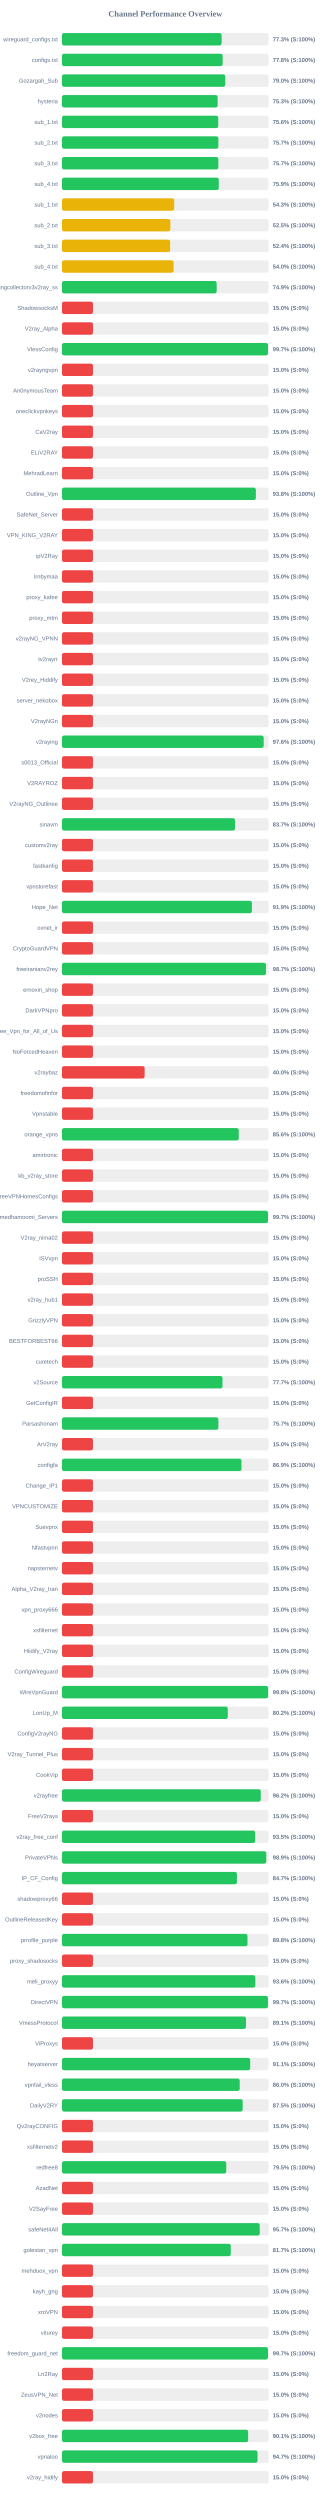
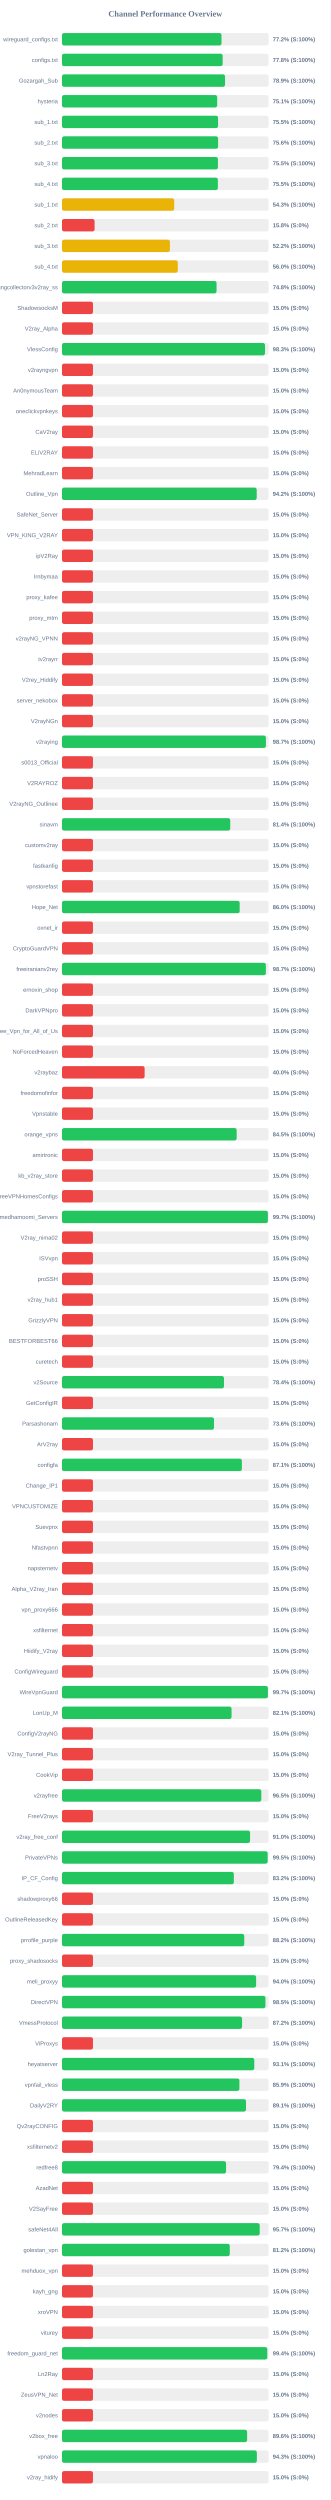
<svg xmlns="http://www.w3.org/2000/svg" width="800" height="6050" version="1.1">
  <style>
        .row { font: 14px Arial; fill: #64748b; }
        .score { font: bold 14px Arial; fill: #64748b; }
    </style>
  <text x="400" y="40" text-anchor="middle" font-size="20px" font-weight="bold" fill="#64748b">Channel Performance Overview</text>
  <rect x="150" y="80" width="500" height="30" fill="#eee" rx="5" />
-   <rect x="150" y="80" width="386.35" height="30" fill="#22c55e" rx="5" />
+   <rect x="150" y="80" width="386.05" height="30" fill="#22c55e" rx="5" />
  <text x="140" y="100" text-anchor="end" class="row">wireguard_configs.txt</text>
-   <text x="660" y="100" text-anchor="start" class="score">77.3% (S:100%)</text>
+   <text x="660" y="100" text-anchor="start" class="score">77.2% (S:100%)</text>
  <rect x="150" y="130" width="500" height="30" fill="#eee" rx="5" />
  <rect x="150" y="130" width="388.85" height="30" fill="#22c55e" rx="5" />
  <text x="140" y="150" text-anchor="end" class="row">configs.txt</text>
  <text x="660" y="150" text-anchor="start" class="score">77.8% (S:100%)</text>
  <rect x="150" y="180" width="500" height="30" fill="#eee" rx="5" />
-   <rect x="150" y="180" width="395.1" height="30" fill="#22c55e" rx="5" />
+   <rect x="150" y="180" width="394.6" height="30" fill="#22c55e" rx="5" />
  <text x="140" y="200" text-anchor="end" class="row">Gozargah_Sub</text>
-   <text x="660" y="200" text-anchor="start" class="score">79.0% (S:100%)</text>
+   <text x="660" y="200" text-anchor="start" class="score">78.9% (S:100%)</text>
  <rect x="150" y="230" width="500" height="30" fill="#eee" rx="5" />
-   <rect x="150" y="230" width="376.75" height="30" fill="#22c55e" rx="5" />
+   <rect x="150" y="230" width="375.6" height="30" fill="#22c55e" rx="5" />
  <text x="140" y="250" text-anchor="end" class="row">hysteria</text>
-   <text x="660" y="250" text-anchor="start" class="score">75.3% (S:100%)</text>
+   <text x="660" y="250" text-anchor="start" class="score">75.1% (S:100%)</text>
  <rect x="150" y="280" width="500" height="30" fill="#eee" rx="5" />
-   <rect x="150" y="280" width="378.15" height="30" fill="#22c55e" rx="5" />
+   <rect x="150" y="280" width="377.7" height="30" fill="#22c55e" rx="5" />
  <text x="140" y="300" text-anchor="end" class="row">sub_1.txt</text>
-   <text x="660" y="300" text-anchor="start" class="score">75.6% (S:100%)</text>
+   <text x="660" y="300" text-anchor="start" class="score">75.5% (S:100%)</text>
  <rect x="150" y="330" width="500" height="30" fill="#eee" rx="5" />
-   <rect x="150" y="330" width="378.45" height="30" fill="#22c55e" rx="5" />
+   <rect x="150" y="330" width="377.8" height="30" fill="#22c55e" rx="5" />
  <text x="140" y="350" text-anchor="end" class="row">sub_2.txt</text>
-   <text x="660" y="350" text-anchor="start" class="score">75.7% (S:100%)</text>
+   <text x="660" y="350" text-anchor="start" class="score">75.6% (S:100%)</text>
  <rect x="150" y="380" width="500" height="30" fill="#eee" rx="5" />
-   <rect x="150" y="380" width="378.35" height="30" fill="#22c55e" rx="5" />
+   <rect x="150" y="380" width="377.4" height="30" fill="#22c55e" rx="5" />
  <text x="140" y="400" text-anchor="end" class="row">sub_3.txt</text>
-   <text x="660" y="400" text-anchor="start" class="score">75.7% (S:100%)</text>
+   <text x="660" y="400" text-anchor="start" class="score">75.5% (S:100%)</text>
  <rect x="150" y="430" width="500" height="30" fill="#eee" rx="5" />
-   <rect x="150" y="430" width="379.4" height="30" fill="#22c55e" rx="5" />
+   <rect x="150" y="430" width="377.25" height="30" fill="#22c55e" rx="5" />
  <text x="140" y="450" text-anchor="end" class="row">sub_4.txt</text>
-   <text x="660" y="450" text-anchor="start" class="score">75.9% (S:100%)</text>
+   <text x="660" y="450" text-anchor="start" class="score">75.5% (S:100%)</text>
  <rect x="150" y="480" width="500" height="30" fill="#eee" rx="5" />
-   <rect x="150" y="480" width="271.55" height="30" fill="#eab308" rx="5" />
+   <rect x="150" y="480" width="271.6" height="30" fill="#eab308" rx="5" />
  <text x="140" y="500" text-anchor="end" class="row">sub_1.txt</text>
  <text x="660" y="500" text-anchor="start" class="score">54.3% (S:100%)</text>
  <rect x="150" y="530" width="500" height="30" fill="#eee" rx="5" />
-   <rect x="150" y="530" width="262.25" height="30" fill="#eab308" rx="5" />
+   <rect x="150" y="530" width="78.9" height="30" fill="#ef4444" rx="5" />
  <text x="140" y="550" text-anchor="end" class="row">sub_2.txt</text>
-   <text x="660" y="550" text-anchor="start" class="score">52.5% (S:100%)</text>
+   <text x="660" y="550" text-anchor="start" class="score">15.8% (S:0%)</text>
  <rect x="150" y="580" width="500" height="30" fill="#eee" rx="5" />
-   <rect x="150" y="580" width="261.8" height="30" fill="#eab308" rx="5" />
+   <rect x="150" y="580" width="261.15" height="30" fill="#eab308" rx="5" />
  <text x="140" y="600" text-anchor="end" class="row">sub_3.txt</text>
-   <text x="660" y="600" text-anchor="start" class="score">52.4% (S:100%)</text>
+   <text x="660" y="600" text-anchor="start" class="score">52.2% (S:100%)</text>
  <rect x="150" y="630" width="500" height="30" fill="#eee" rx="5" />
-   <rect x="150" y="630" width="270.1" height="30" fill="#eab308" rx="5" />
+   <rect x="150" y="630" width="280.25" height="30" fill="#eab308" rx="5" />
  <text x="140" y="650" text-anchor="end" class="row">sub_4.txt</text>
-   <text x="660" y="650" text-anchor="start" class="score">54.0% (S:100%)</text>
+   <text x="660" y="650" text-anchor="start" class="score">56.0% (S:100%)</text>
  <rect x="150" y="680" width="500" height="30" fill="#eee" rx="5" />
-   <rect x="150" y="680" width="374.35" height="30" fill="#22c55e" rx="5" />
+   <rect x="150" y="680" width="374.05" height="30" fill="#22c55e" rx="5" />
  <text x="140" y="700" text-anchor="end" class="row">kayhgngcollectorv3v2ray_ss</text>
-   <text x="660" y="700" text-anchor="start" class="score">74.9% (S:100%)</text>
+   <text x="660" y="700" text-anchor="start" class="score">74.8% (S:100%)</text>
  <rect x="150" y="730" width="500" height="30" fill="#eee" rx="5" />
  <rect x="150" y="730" width="75.0" height="30" fill="#ef4444" rx="5" />
  <text x="140" y="750" text-anchor="end" class="row">ShadowsocksM</text>
  <text x="660" y="750" text-anchor="start" class="score">15.0% (S:0%)</text>
  <rect x="150" y="780" width="500" height="30" fill="#eee" rx="5" />
  <rect x="150" y="780" width="75.0" height="30" fill="#ef4444" rx="5" />
  <text x="140" y="800" text-anchor="end" class="row">V2ray_Alpha</text>
  <text x="660" y="800" text-anchor="start" class="score">15.0% (S:0%)</text>
  <rect x="150" y="830" width="500" height="30" fill="#eee" rx="5" />
-   <rect x="150" y="830" width="498.6" height="30" fill="#22c55e" rx="5" />
+   <rect x="150" y="830" width="491.3" height="30" fill="#22c55e" rx="5" />
  <text x="140" y="850" text-anchor="end" class="row">VlessConfig</text>
-   <text x="660" y="850" text-anchor="start" class="score">99.7% (S:100%)</text>
+   <text x="660" y="850" text-anchor="start" class="score">98.3% (S:100%)</text>
  <rect x="150" y="880" width="500" height="30" fill="#eee" rx="5" />
  <rect x="150" y="880" width="75.0" height="30" fill="#ef4444" rx="5" />
  <text x="140" y="900" text-anchor="end" class="row">v2rayngvpn</text>
  <text x="660" y="900" text-anchor="start" class="score">15.0% (S:0%)</text>
  <rect x="150" y="930" width="500" height="30" fill="#eee" rx="5" />
  <rect x="150" y="930" width="75.0" height="30" fill="#ef4444" rx="5" />
  <text x="140" y="950" text-anchor="end" class="row">An0nymousTeam</text>
  <text x="660" y="950" text-anchor="start" class="score">15.0% (S:0%)</text>
  <rect x="150" y="980" width="500" height="30" fill="#eee" rx="5" />
  <rect x="150" y="980" width="75.0" height="30" fill="#ef4444" rx="5" />
  <text x="140" y="1000" text-anchor="end" class="row">oneclickvpnkeys</text>
  <text x="660" y="1000" text-anchor="start" class="score">15.0% (S:0%)</text>
  <rect x="150" y="1030" width="500" height="30" fill="#eee" rx="5" />
  <rect x="150" y="1030" width="75.0" height="30" fill="#ef4444" rx="5" />
  <text x="140" y="1050" text-anchor="end" class="row">CaV2ray</text>
  <text x="660" y="1050" text-anchor="start" class="score">15.0% (S:0%)</text>
  <rect x="150" y="1080" width="500" height="30" fill="#eee" rx="5" />
  <rect x="150" y="1080" width="75.0" height="30" fill="#ef4444" rx="5" />
  <text x="140" y="1100" text-anchor="end" class="row">ELiV2RAY</text>
  <text x="660" y="1100" text-anchor="start" class="score">15.0% (S:0%)</text>
  <rect x="150" y="1130" width="500" height="30" fill="#eee" rx="5" />
  <rect x="150" y="1130" width="75.0" height="30" fill="#ef4444" rx="5" />
  <text x="140" y="1150" text-anchor="end" class="row">MehradLearn</text>
  <text x="660" y="1150" text-anchor="start" class="score">15.0% (S:0%)</text>
  <rect x="150" y="1180" width="500" height="30" fill="#eee" rx="5" />
-   <rect x="150" y="1180" width="469.2" height="30" fill="#22c55e" rx="5" />
+   <rect x="150" y="1180" width="471.25" height="30" fill="#22c55e" rx="5" />
  <text x="140" y="1200" text-anchor="end" class="row">Outline_Vpn</text>
-   <text x="660" y="1200" text-anchor="start" class="score">93.8% (S:100%)</text>
+   <text x="660" y="1200" text-anchor="start" class="score">94.2% (S:100%)</text>
  <rect x="150" y="1230" width="500" height="30" fill="#eee" rx="5" />
  <rect x="150" y="1230" width="75.0" height="30" fill="#ef4444" rx="5" />
  <text x="140" y="1250" text-anchor="end" class="row">SafeNet_Server</text>
  <text x="660" y="1250" text-anchor="start" class="score">15.0% (S:0%)</text>
  <rect x="150" y="1280" width="500" height="30" fill="#eee" rx="5" />
  <rect x="150" y="1280" width="75.0" height="30" fill="#ef4444" rx="5" />
  <text x="140" y="1300" text-anchor="end" class="row">VPN_KING_V2RAY</text>
  <text x="660" y="1300" text-anchor="start" class="score">15.0% (S:0%)</text>
  <rect x="150" y="1330" width="500" height="30" fill="#eee" rx="5" />
  <rect x="150" y="1330" width="75.0" height="30" fill="#ef4444" rx="5" />
  <text x="140" y="1350" text-anchor="end" class="row">ipV2Ray</text>
  <text x="660" y="1350" text-anchor="start" class="score">15.0% (S:0%)</text>
  <rect x="150" y="1380" width="500" height="30" fill="#eee" rx="5" />
  <rect x="150" y="1380" width="75.0" height="30" fill="#ef4444" rx="5" />
  <text x="140" y="1400" text-anchor="end" class="row">lrnbymaa</text>
  <text x="660" y="1400" text-anchor="start" class="score">15.0% (S:0%)</text>
  <rect x="150" y="1430" width="500" height="30" fill="#eee" rx="5" />
  <rect x="150" y="1430" width="75.0" height="30" fill="#ef4444" rx="5" />
  <text x="140" y="1450" text-anchor="end" class="row">proxy_kafee</text>
  <text x="660" y="1450" text-anchor="start" class="score">15.0% (S:0%)</text>
  <rect x="150" y="1480" width="500" height="30" fill="#eee" rx="5" />
  <rect x="150" y="1480" width="75.0" height="30" fill="#ef4444" rx="5" />
  <text x="140" y="1500" text-anchor="end" class="row">proxy_mtm</text>
  <text x="660" y="1500" text-anchor="start" class="score">15.0% (S:0%)</text>
  <rect x="150" y="1530" width="500" height="30" fill="#eee" rx="5" />
  <rect x="150" y="1530" width="75.0" height="30" fill="#ef4444" rx="5" />
  <text x="140" y="1550" text-anchor="end" class="row">v2rayNG_VPNN</text>
  <text x="660" y="1550" text-anchor="start" class="score">15.0% (S:0%)</text>
  <rect x="150" y="1580" width="500" height="30" fill="#eee" rx="5" />
  <rect x="150" y="1580" width="75.0" height="30" fill="#ef4444" rx="5" />
  <text x="140" y="1600" text-anchor="end" class="row">tv2rayrr</text>
  <text x="660" y="1600" text-anchor="start" class="score">15.0% (S:0%)</text>
  <rect x="150" y="1630" width="500" height="30" fill="#eee" rx="5" />
  <rect x="150" y="1630" width="75.0" height="30" fill="#ef4444" rx="5" />
  <text x="140" y="1650" text-anchor="end" class="row">V2rey_Hiddify</text>
  <text x="660" y="1650" text-anchor="start" class="score">15.0% (S:0%)</text>
  <rect x="150" y="1680" width="500" height="30" fill="#eee" rx="5" />
  <rect x="150" y="1680" width="75.0" height="30" fill="#ef4444" rx="5" />
  <text x="140" y="1700" text-anchor="end" class="row">server_nekobox</text>
  <text x="660" y="1700" text-anchor="start" class="score">15.0% (S:0%)</text>
  <rect x="150" y="1730" width="500" height="30" fill="#eee" rx="5" />
  <rect x="150" y="1730" width="75.0" height="30" fill="#ef4444" rx="5" />
  <text x="140" y="1750" text-anchor="end" class="row">V2rayNGn</text>
  <text x="660" y="1750" text-anchor="start" class="score">15.0% (S:0%)</text>
  <rect x="150" y="1780" width="500" height="30" fill="#eee" rx="5" />
-   <rect x="150" y="1780" width="488.15" height="30" fill="#22c55e" rx="5" />
+   <rect x="150" y="1780" width="493.5" height="30" fill="#22c55e" rx="5" />
  <text x="140" y="1800" text-anchor="end" class="row">v2raying</text>
-   <text x="660" y="1800" text-anchor="start" class="score">97.6% (S:100%)</text>
+   <text x="660" y="1800" text-anchor="start" class="score">98.7% (S:100%)</text>
  <rect x="150" y="1830" width="500" height="30" fill="#eee" rx="5" />
  <rect x="150" y="1830" width="75.0" height="30" fill="#ef4444" rx="5" />
  <text x="140" y="1850" text-anchor="end" class="row">s0013_Official</text>
  <text x="660" y="1850" text-anchor="start" class="score">15.0% (S:0%)</text>
  <rect x="150" y="1880" width="500" height="30" fill="#eee" rx="5" />
  <rect x="150" y="1880" width="75.0" height="30" fill="#ef4444" rx="5" />
  <text x="140" y="1900" text-anchor="end" class="row">V2RAYROZ</text>
  <text x="660" y="1900" text-anchor="start" class="score">15.0% (S:0%)</text>
  <rect x="150" y="1930" width="500" height="30" fill="#eee" rx="5" />
  <rect x="150" y="1930" width="75.0" height="30" fill="#ef4444" rx="5" />
  <text x="140" y="1950" text-anchor="end" class="row">V2rayNG_Outlinee</text>
  <text x="660" y="1950" text-anchor="start" class="score">15.0% (S:0%)</text>
  <rect x="150" y="1980" width="500" height="30" fill="#eee" rx="5" />
-   <rect x="150" y="1980" width="418.7" height="30" fill="#22c55e" rx="5" />
+   <rect x="150" y="1980" width="407.15" height="30" fill="#22c55e" rx="5" />
  <text x="140" y="2000" text-anchor="end" class="row">sinavm</text>
-   <text x="660" y="2000" text-anchor="start" class="score">83.7% (S:100%)</text>
+   <text x="660" y="2000" text-anchor="start" class="score">81.4% (S:100%)</text>
  <rect x="150" y="2030" width="500" height="30" fill="#eee" rx="5" />
  <rect x="150" y="2030" width="75.0" height="30" fill="#ef4444" rx="5" />
  <text x="140" y="2050" text-anchor="end" class="row">customv2ray</text>
  <text x="660" y="2050" text-anchor="start" class="score">15.0% (S:0%)</text>
  <rect x="150" y="2080" width="500" height="30" fill="#eee" rx="5" />
  <rect x="150" y="2080" width="75.0" height="30" fill="#ef4444" rx="5" />
  <text x="140" y="2100" text-anchor="end" class="row">fastkanfig</text>
  <text x="660" y="2100" text-anchor="start" class="score">15.0% (S:0%)</text>
  <rect x="150" y="2130" width="500" height="30" fill="#eee" rx="5" />
  <rect x="150" y="2130" width="75.0" height="30" fill="#ef4444" rx="5" />
  <text x="140" y="2150" text-anchor="end" class="row">vpnstorefast</text>
  <text x="660" y="2150" text-anchor="start" class="score">15.0% (S:0%)</text>
  <rect x="150" y="2180" width="500" height="30" fill="#eee" rx="5" />
-   <rect x="150" y="2180" width="459.65" height="30" fill="#22c55e" rx="5" />
+   <rect x="150" y="2180" width="430.0" height="30" fill="#22c55e" rx="5" />
  <text x="140" y="2200" text-anchor="end" class="row">Hope_Net</text>
-   <text x="660" y="2200" text-anchor="start" class="score">91.9% (S:100%)</text>
+   <text x="660" y="2200" text-anchor="start" class="score">86.0% (S:100%)</text>
  <rect x="150" y="2230" width="500" height="30" fill="#eee" rx="5" />
  <rect x="150" y="2230" width="75.0" height="30" fill="#ef4444" rx="5" />
  <text x="140" y="2250" text-anchor="end" class="row">oxnet_ir</text>
  <text x="660" y="2250" text-anchor="start" class="score">15.0% (S:0%)</text>
  <rect x="150" y="2280" width="500" height="30" fill="#eee" rx="5" />
  <rect x="150" y="2280" width="75.0" height="30" fill="#ef4444" rx="5" />
  <text x="140" y="2300" text-anchor="end" class="row">CryptoGuardVPN</text>
  <text x="660" y="2300" text-anchor="start" class="score">15.0% (S:0%)</text>
  <rect x="150" y="2330" width="500" height="30" fill="#eee" rx="5" />
-   <rect x="150" y="2330" width="493.65" height="30" fill="#22c55e" rx="5" />
+   <rect x="150" y="2330" width="493.4" height="30" fill="#22c55e" rx="5" />
  <text x="140" y="2350" text-anchor="end" class="row">freeiranianv2rey</text>
  <text x="660" y="2350" text-anchor="start" class="score">98.7% (S:100%)</text>
  <rect x="150" y="2380" width="500" height="30" fill="#eee" rx="5" />
  <rect x="150" y="2380" width="75.0" height="30" fill="#ef4444" rx="5" />
  <text x="140" y="2400" text-anchor="end" class="row">ernoxin_shop</text>
  <text x="660" y="2400" text-anchor="start" class="score">15.0% (S:0%)</text>
  <rect x="150" y="2430" width="500" height="30" fill="#eee" rx="5" />
  <rect x="150" y="2430" width="75.0" height="30" fill="#ef4444" rx="5" />
  <text x="140" y="2450" text-anchor="end" class="row">DarkVPNpro</text>
  <text x="660" y="2450" text-anchor="start" class="score">15.0% (S:0%)</text>
  <rect x="150" y="2480" width="500" height="30" fill="#eee" rx="5" />
  <rect x="150" y="2480" width="75.0" height="30" fill="#ef4444" rx="5" />
  <text x="140" y="2500" text-anchor="end" class="row">Free_Vpn_for_All_of_Us</text>
  <text x="660" y="2500" text-anchor="start" class="score">15.0% (S:0%)</text>
  <rect x="150" y="2530" width="500" height="30" fill="#eee" rx="5" />
  <rect x="150" y="2530" width="75.0" height="30" fill="#ef4444" rx="5" />
  <text x="140" y="2550" text-anchor="end" class="row">NoForcedHeaven</text>
  <text x="660" y="2550" text-anchor="start" class="score">15.0% (S:0%)</text>
  <rect x="150" y="2580" width="500" height="30" fill="#eee" rx="5" />
  <rect x="150" y="2580" width="200.0" height="30" fill="#ef4444" rx="5" />
  <text x="140" y="2600" text-anchor="end" class="row">v2raybaz</text>
  <text x="660" y="2600" text-anchor="start" class="score">40.0% (S:0%)</text>
  <rect x="150" y="2630" width="500" height="30" fill="#eee" rx="5" />
  <rect x="150" y="2630" width="75.0" height="30" fill="#ef4444" rx="5" />
  <text x="140" y="2650" text-anchor="end" class="row">freedomofinfor</text>
  <text x="660" y="2650" text-anchor="start" class="score">15.0% (S:0%)</text>
  <rect x="150" y="2680" width="500" height="30" fill="#eee" rx="5" />
  <rect x="150" y="2680" width="75.0" height="30" fill="#ef4444" rx="5" />
  <text x="140" y="2700" text-anchor="end" class="row">Vpnstable</text>
  <text x="660" y="2700" text-anchor="start" class="score">15.0% (S:0%)</text>
  <rect x="150" y="2730" width="500" height="30" fill="#eee" rx="5" />
-   <rect x="150" y="2730" width="427.8" height="30" fill="#22c55e" rx="5" />
+   <rect x="150" y="2730" width="422.75" height="30" fill="#22c55e" rx="5" />
  <text x="140" y="2750" text-anchor="end" class="row">orange_vpns</text>
-   <text x="660" y="2750" text-anchor="start" class="score">85.6% (S:100%)</text>
+   <text x="660" y="2750" text-anchor="start" class="score">84.5% (S:100%)</text>
  <rect x="150" y="2780" width="500" height="30" fill="#eee" rx="5" />
  <rect x="150" y="2780" width="75.0" height="30" fill="#ef4444" rx="5" />
  <text x="140" y="2800" text-anchor="end" class="row">amirtronic</text>
  <text x="660" y="2800" text-anchor="start" class="score">15.0% (S:0%)</text>
  <rect x="150" y="2830" width="500" height="30" fill="#eee" rx="5" />
  <rect x="150" y="2830" width="75.0" height="30" fill="#ef4444" rx="5" />
  <text x="140" y="2850" text-anchor="end" class="row">kb_v2ray_store</text>
  <text x="660" y="2850" text-anchor="start" class="score">15.0% (S:0%)</text>
  <rect x="150" y="2880" width="500" height="30" fill="#eee" rx="5" />
  <rect x="150" y="2880" width="75.0" height="30" fill="#ef4444" rx="5" />
  <text x="140" y="2900" text-anchor="end" class="row">FreeVPNHomesConfigs</text>
  <text x="660" y="2900" text-anchor="start" class="score">15.0% (S:0%)</text>
  <rect x="150" y="2930" width="500" height="30" fill="#eee" rx="5" />
-   <rect x="150" y="2930" width="498.6" height="30" fill="#22c55e" rx="5" />
+   <rect x="150" y="2930" width="498.3" height="30" fill="#22c55e" rx="5" />
  <text x="140" y="2950" text-anchor="end" class="row">Ahmedhamoomi_Servers</text>
  <text x="660" y="2950" text-anchor="start" class="score">99.7% (S:100%)</text>
  <rect x="150" y="2980" width="500" height="30" fill="#eee" rx="5" />
  <rect x="150" y="2980" width="75.0" height="30" fill="#ef4444" rx="5" />
  <text x="140" y="3000" text-anchor="end" class="row">V2ray_nima02</text>
  <text x="660" y="3000" text-anchor="start" class="score">15.0% (S:0%)</text>
  <rect x="150" y="3030" width="500" height="30" fill="#eee" rx="5" />
  <rect x="150" y="3030" width="75.0" height="30" fill="#ef4444" rx="5" />
  <text x="140" y="3050" text-anchor="end" class="row">ISVvpn</text>
  <text x="660" y="3050" text-anchor="start" class="score">15.0% (S:0%)</text>
  <rect x="150" y="3080" width="500" height="30" fill="#eee" rx="5" />
  <rect x="150" y="3080" width="75.0" height="30" fill="#ef4444" rx="5" />
  <text x="140" y="3100" text-anchor="end" class="row">proSSH</text>
  <text x="660" y="3100" text-anchor="start" class="score">15.0% (S:0%)</text>
  <rect x="150" y="3130" width="500" height="30" fill="#eee" rx="5" />
  <rect x="150" y="3130" width="75.0" height="30" fill="#ef4444" rx="5" />
  <text x="140" y="3150" text-anchor="end" class="row">v2ray_hub1</text>
  <text x="660" y="3150" text-anchor="start" class="score">15.0% (S:0%)</text>
  <rect x="150" y="3180" width="500" height="30" fill="#eee" rx="5" />
  <rect x="150" y="3180" width="75.0" height="30" fill="#ef4444" rx="5" />
  <text x="140" y="3200" text-anchor="end" class="row">GrizzlyVPN</text>
  <text x="660" y="3200" text-anchor="start" class="score">15.0% (S:0%)</text>
  <rect x="150" y="3230" width="500" height="30" fill="#eee" rx="5" />
  <rect x="150" y="3230" width="75.0" height="30" fill="#ef4444" rx="5" />
  <text x="140" y="3250" text-anchor="end" class="row">BESTFORBEST66</text>
  <text x="660" y="3250" text-anchor="start" class="score">15.0% (S:0%)</text>
  <rect x="150" y="3280" width="500" height="30" fill="#eee" rx="5" />
  <rect x="150" y="3280" width="75.0" height="30" fill="#ef4444" rx="5" />
  <text x="140" y="3300" text-anchor="end" class="row">curetech</text>
  <text x="660" y="3300" text-anchor="start" class="score">15.0% (S:0%)</text>
  <rect x="150" y="3330" width="500" height="30" fill="#eee" rx="5" />
-   <rect x="150" y="3330" width="388.5" height="30" fill="#22c55e" rx="5" />
+   <rect x="150" y="3330" width="392.0" height="30" fill="#22c55e" rx="5" />
  <text x="140" y="3350" text-anchor="end" class="row">v2Source</text>
-   <text x="660" y="3350" text-anchor="start" class="score">77.7% (S:100%)</text>
+   <text x="660" y="3350" text-anchor="start" class="score">78.4% (S:100%)</text>
  <rect x="150" y="3380" width="500" height="30" fill="#eee" rx="5" />
  <rect x="150" y="3380" width="75.0" height="30" fill="#ef4444" rx="5" />
  <text x="140" y="3400" text-anchor="end" class="row">GetConfigIR</text>
  <text x="660" y="3400" text-anchor="start" class="score">15.0% (S:0%)</text>
  <rect x="150" y="3430" width="500" height="30" fill="#eee" rx="5" />
-   <rect x="150" y="3430" width="378.45" height="30" fill="#22c55e" rx="5" />
+   <rect x="150" y="3430" width="367.9" height="30" fill="#22c55e" rx="5" />
  <text x="140" y="3450" text-anchor="end" class="row">Parsashonam</text>
-   <text x="660" y="3450" text-anchor="start" class="score">75.7% (S:100%)</text>
+   <text x="660" y="3450" text-anchor="start" class="score">73.6% (S:100%)</text>
  <rect x="150" y="3480" width="500" height="30" fill="#eee" rx="5" />
  <rect x="150" y="3480" width="75.0" height="30" fill="#ef4444" rx="5" />
  <text x="140" y="3500" text-anchor="end" class="row">ArV2ray</text>
  <text x="660" y="3500" text-anchor="start" class="score">15.0% (S:0%)</text>
  <rect x="150" y="3530" width="500" height="30" fill="#eee" rx="5" />
-   <rect x="150" y="3530" width="434.35" height="30" fill="#22c55e" rx="5" />
+   <rect x="150" y="3530" width="435.35" height="30" fill="#22c55e" rx="5" />
  <text x="140" y="3550" text-anchor="end" class="row">configfa</text>
-   <text x="660" y="3550" text-anchor="start" class="score">86.9% (S:100%)</text>
+   <text x="660" y="3550" text-anchor="start" class="score">87.1% (S:100%)</text>
  <rect x="150" y="3580" width="500" height="30" fill="#eee" rx="5" />
  <rect x="150" y="3580" width="75.0" height="30" fill="#ef4444" rx="5" />
  <text x="140" y="3600" text-anchor="end" class="row">Change_IP1</text>
  <text x="660" y="3600" text-anchor="start" class="score">15.0% (S:0%)</text>
  <rect x="150" y="3630" width="500" height="30" fill="#eee" rx="5" />
  <rect x="150" y="3630" width="75.0" height="30" fill="#ef4444" rx="5" />
  <text x="140" y="3650" text-anchor="end" class="row">VPNCUSTOMIZE</text>
  <text x="660" y="3650" text-anchor="start" class="score">15.0% (S:0%)</text>
  <rect x="150" y="3680" width="500" height="30" fill="#eee" rx="5" />
  <rect x="150" y="3680" width="75.0" height="30" fill="#ef4444" rx="5" />
  <text x="140" y="3700" text-anchor="end" class="row">Suevpnx</text>
  <text x="660" y="3700" text-anchor="start" class="score">15.0% (S:0%)</text>
  <rect x="150" y="3730" width="500" height="30" fill="#eee" rx="5" />
  <rect x="150" y="3730" width="75.0" height="30" fill="#ef4444" rx="5" />
  <text x="140" y="3750" text-anchor="end" class="row">Nfastvpnn</text>
  <text x="660" y="3750" text-anchor="start" class="score">15.0% (S:0%)</text>
  <rect x="150" y="3780" width="500" height="30" fill="#eee" rx="5" />
  <rect x="150" y="3780" width="75.0" height="30" fill="#ef4444" rx="5" />
  <text x="140" y="3800" text-anchor="end" class="row">napsternetv</text>
  <text x="660" y="3800" text-anchor="start" class="score">15.0% (S:0%)</text>
  <rect x="150" y="3830" width="500" height="30" fill="#eee" rx="5" />
  <rect x="150" y="3830" width="75.0" height="30" fill="#ef4444" rx="5" />
  <text x="140" y="3850" text-anchor="end" class="row">Alpha_V2ray_Iran</text>
  <text x="660" y="3850" text-anchor="start" class="score">15.0% (S:0%)</text>
  <rect x="150" y="3880" width="500" height="30" fill="#eee" rx="5" />
  <rect x="150" y="3880" width="75.0" height="30" fill="#ef4444" rx="5" />
  <text x="140" y="3900" text-anchor="end" class="row">vpn_proxy666</text>
  <text x="660" y="3900" text-anchor="start" class="score">15.0% (S:0%)</text>
  <rect x="150" y="3930" width="500" height="30" fill="#eee" rx="5" />
  <rect x="150" y="3930" width="75.0" height="30" fill="#ef4444" rx="5" />
  <text x="140" y="3950" text-anchor="end" class="row">xsfilternet</text>
  <text x="660" y="3950" text-anchor="start" class="score">15.0% (S:0%)</text>
  <rect x="150" y="3980" width="500" height="30" fill="#eee" rx="5" />
  <rect x="150" y="3980" width="75.0" height="30" fill="#ef4444" rx="5" />
  <text x="140" y="4000" text-anchor="end" class="row">Hiidify_V2ray</text>
  <text x="660" y="4000" text-anchor="start" class="score">15.0% (S:0%)</text>
  <rect x="150" y="4030" width="500" height="30" fill="#eee" rx="5" />
  <rect x="150" y="4030" width="75.0" height="30" fill="#ef4444" rx="5" />
  <text x="140" y="4050" text-anchor="end" class="row">ConfigWireguard</text>
  <text x="660" y="4050" text-anchor="start" class="score">15.0% (S:0%)</text>
  <rect x="150" y="4080" width="500" height="30" fill="#eee" rx="5" />
-   <rect x="150" y="4080" width="498.9" height="30" fill="#22c55e" rx="5" />
+   <rect x="150" y="4080" width="498.4" height="30" fill="#22c55e" rx="5" />
  <text x="140" y="4100" text-anchor="end" class="row">WireVpnGuard</text>
-   <text x="660" y="4100" text-anchor="start" class="score">99.8% (S:100%)</text>
+   <text x="660" y="4100" text-anchor="start" class="score">99.7% (S:100%)</text>
  <rect x="150" y="4130" width="500" height="30" fill="#eee" rx="5" />
-   <rect x="150" y="4130" width="401.2" height="30" fill="#22c55e" rx="5" />
+   <rect x="150" y="4130" width="410.35" height="30" fill="#22c55e" rx="5" />
  <text x="140" y="4150" text-anchor="end" class="row">LonUp_M</text>
-   <text x="660" y="4150" text-anchor="start" class="score">80.2% (S:100%)</text>
+   <text x="660" y="4150" text-anchor="start" class="score">82.1% (S:100%)</text>
  <rect x="150" y="4180" width="500" height="30" fill="#eee" rx="5" />
  <rect x="150" y="4180" width="75.0" height="30" fill="#ef4444" rx="5" />
  <text x="140" y="4200" text-anchor="end" class="row">ConfigV2rayNG</text>
  <text x="660" y="4200" text-anchor="start" class="score">15.0% (S:0%)</text>
  <rect x="150" y="4230" width="500" height="30" fill="#eee" rx="5" />
  <rect x="150" y="4230" width="75.0" height="30" fill="#ef4444" rx="5" />
  <text x="140" y="4250" text-anchor="end" class="row">V2ray_Tunnel_Plus</text>
  <text x="660" y="4250" text-anchor="start" class="score">15.0% (S:0%)</text>
  <rect x="150" y="4280" width="500" height="30" fill="#eee" rx="5" />
  <rect x="150" y="4280" width="75.0" height="30" fill="#ef4444" rx="5" />
  <text x="140" y="4300" text-anchor="end" class="row">CookVip</text>
  <text x="660" y="4300" text-anchor="start" class="score">15.0% (S:0%)</text>
  <rect x="150" y="4330" width="500" height="30" fill="#eee" rx="5" />
-   <rect x="150" y="4330" width="481.05" height="30" fill="#22c55e" rx="5" />
+   <rect x="150" y="4330" width="482.4" height="30" fill="#22c55e" rx="5" />
  <text x="140" y="4350" text-anchor="end" class="row">v2rayfree</text>
-   <text x="660" y="4350" text-anchor="start" class="score">96.2% (S:100%)</text>
+   <text x="660" y="4350" text-anchor="start" class="score">96.5% (S:100%)</text>
  <rect x="150" y="4380" width="500" height="30" fill="#eee" rx="5" />
  <rect x="150" y="4380" width="75.0" height="30" fill="#ef4444" rx="5" />
  <text x="140" y="4400" text-anchor="end" class="row">FreeV2rays</text>
  <text x="660" y="4400" text-anchor="start" class="score">15.0% (S:0%)</text>
  <rect x="150" y="4430" width="500" height="30" fill="#eee" rx="5" />
-   <rect x="150" y="4430" width="467.5" height="30" fill="#22c55e" rx="5" />
+   <rect x="150" y="4430" width="455.15" height="30" fill="#22c55e" rx="5" />
  <text x="140" y="4450" text-anchor="end" class="row">v2ray_free_conf</text>
-   <text x="660" y="4450" text-anchor="start" class="score">93.5% (S:100%)</text>
+   <text x="660" y="4450" text-anchor="start" class="score">91.0% (S:100%)</text>
  <rect x="150" y="4480" width="500" height="30" fill="#eee" rx="5" />
-   <rect x="150" y="4480" width="494.3" height="30" fill="#22c55e" rx="5" />
+   <rect x="150" y="4480" width="497.75" height="30" fill="#22c55e" rx="5" />
  <text x="140" y="4500" text-anchor="end" class="row">PrivateVPNs</text>
-   <text x="660" y="4500" text-anchor="start" class="score">98.9% (S:100%)</text>
+   <text x="660" y="4500" text-anchor="start" class="score">99.5% (S:100%)</text>
  <rect x="150" y="4530" width="500" height="30" fill="#eee" rx="5" />
-   <rect x="150" y="4530" width="423.35" height="30" fill="#22c55e" rx="5" />
+   <rect x="150" y="4530" width="415.85" height="30" fill="#22c55e" rx="5" />
  <text x="140" y="4550" text-anchor="end" class="row">IP_CF_Config</text>
-   <text x="660" y="4550" text-anchor="start" class="score">84.7% (S:100%)</text>
+   <text x="660" y="4550" text-anchor="start" class="score">83.2% (S:100%)</text>
  <rect x="150" y="4580" width="500" height="30" fill="#eee" rx="5" />
  <rect x="150" y="4580" width="75.0" height="30" fill="#ef4444" rx="5" />
  <text x="140" y="4600" text-anchor="end" class="row">shadowproxy66</text>
  <text x="660" y="4600" text-anchor="start" class="score">15.0% (S:0%)</text>
  <rect x="150" y="4630" width="500" height="30" fill="#eee" rx="5" />
  <rect x="150" y="4630" width="75.0" height="30" fill="#ef4444" rx="5" />
  <text x="140" y="4650" text-anchor="end" class="row">OutlineReleasedKey</text>
  <text x="660" y="4650" text-anchor="start" class="score">15.0% (S:0%)</text>
  <rect x="150" y="4680" width="500" height="30" fill="#eee" rx="5" />
-   <rect x="150" y="4680" width="448.9" height="30" fill="#22c55e" rx="5" />
+   <rect x="150" y="4680" width="441.1" height="30" fill="#22c55e" rx="5" />
  <text x="140" y="4700" text-anchor="end" class="row">prrofile_purple</text>
-   <text x="660" y="4700" text-anchor="start" class="score">89.8% (S:100%)</text>
+   <text x="660" y="4700" text-anchor="start" class="score">88.2% (S:100%)</text>
  <rect x="150" y="4730" width="500" height="30" fill="#eee" rx="5" />
  <rect x="150" y="4730" width="75.0" height="30" fill="#ef4444" rx="5" />
  <text x="140" y="4750" text-anchor="end" class="row">proxy_shadosocks</text>
  <text x="660" y="4750" text-anchor="start" class="score">15.0% (S:0%)</text>
  <rect x="150" y="4780" width="500" height="30" fill="#eee" rx="5" />
-   <rect x="150" y="4780" width="467.95" height="30" fill="#22c55e" rx="5" />
+   <rect x="150" y="4780" width="469.8" height="30" fill="#22c55e" rx="5" />
  <text x="140" y="4800" text-anchor="end" class="row">meli_proxyy</text>
-   <text x="660" y="4800" text-anchor="start" class="score">93.6% (S:100%)</text>
+   <text x="660" y="4800" text-anchor="start" class="score">94.0% (S:100%)</text>
  <rect x="150" y="4830" width="500" height="30" fill="#eee" rx="5" />
-   <rect x="150" y="4830" width="498.45" height="30" fill="#22c55e" rx="5" />
+   <rect x="150" y="4830" width="492.4" height="30" fill="#22c55e" rx="5" />
  <text x="140" y="4850" text-anchor="end" class="row">DirectVPN</text>
-   <text x="660" y="4850" text-anchor="start" class="score">99.7% (S:100%)</text>
+   <text x="660" y="4850" text-anchor="start" class="score">98.5% (S:100%)</text>
  <rect x="150" y="4880" width="500" height="30" fill="#eee" rx="5" />
-   <rect x="150" y="4880" width="445.3" height="30" fill="#22c55e" rx="5" />
+   <rect x="150" y="4880" width="435.8" height="30" fill="#22c55e" rx="5" />
  <text x="140" y="4900" text-anchor="end" class="row">VmessProtocol</text>
-   <text x="660" y="4900" text-anchor="start" class="score">89.1% (S:100%)</text>
+   <text x="660" y="4900" text-anchor="start" class="score">87.2% (S:100%)</text>
  <rect x="150" y="4930" width="500" height="30" fill="#eee" rx="5" />
  <rect x="150" y="4930" width="75.0" height="30" fill="#ef4444" rx="5" />
  <text x="140" y="4950" text-anchor="end" class="row">ViProxys</text>
  <text x="660" y="4950" text-anchor="start" class="score">15.0% (S:0%)</text>
  <rect x="150" y="4980" width="500" height="30" fill="#eee" rx="5" />
-   <rect x="150" y="4980" width="455.5" height="30" fill="#22c55e" rx="5" />
+   <rect x="150" y="4980" width="465.4" height="30" fill="#22c55e" rx="5" />
  <text x="140" y="5000" text-anchor="end" class="row">heyatserver</text>
-   <text x="660" y="5000" text-anchor="start" class="score">91.1% (S:100%)</text>
+   <text x="660" y="5000" text-anchor="start" class="score">93.1% (S:100%)</text>
  <rect x="150" y="5030" width="500" height="30" fill="#eee" rx="5" />
-   <rect x="150" y="5030" width="430.1" height="30" fill="#22c55e" rx="5" />
+   <rect x="150" y="5030" width="429.35" height="30" fill="#22c55e" rx="5" />
  <text x="140" y="5050" text-anchor="end" class="row">vpnfail_vless</text>
-   <text x="660" y="5050" text-anchor="start" class="score">86.0% (S:100%)</text>
+   <text x="660" y="5050" text-anchor="start" class="score">85.9% (S:100%)</text>
  <rect x="150" y="5080" width="500" height="30" fill="#eee" rx="5" />
-   <rect x="150" y="5080" width="437.3" height="30" fill="#22c55e" rx="5" />
+   <rect x="150" y="5080" width="445.3" height="30" fill="#22c55e" rx="5" />
  <text x="140" y="5100" text-anchor="end" class="row">DailyV2RY</text>
-   <text x="660" y="5100" text-anchor="start" class="score">87.5% (S:100%)</text>
+   <text x="660" y="5100" text-anchor="start" class="score">89.1% (S:100%)</text>
  <rect x="150" y="5130" width="500" height="30" fill="#eee" rx="5" />
  <rect x="150" y="5130" width="75.0" height="30" fill="#ef4444" rx="5" />
  <text x="140" y="5150" text-anchor="end" class="row">Qv2rayCONFIG</text>
  <text x="660" y="5150" text-anchor="start" class="score">15.0% (S:0%)</text>
  <rect x="150" y="5180" width="500" height="30" fill="#eee" rx="5" />
  <rect x="150" y="5180" width="75.0" height="30" fill="#ef4444" rx="5" />
  <text x="140" y="5200" text-anchor="end" class="row">xsfilternetv2</text>
  <text x="660" y="5200" text-anchor="start" class="score">15.0% (S:0%)</text>
  <rect x="150" y="5230" width="500" height="30" fill="#eee" rx="5" />
-   <rect x="150" y="5230" width="397.55" height="30" fill="#22c55e" rx="5" />
+   <rect x="150" y="5230" width="397.1" height="30" fill="#22c55e" rx="5" />
  <text x="140" y="5250" text-anchor="end" class="row">redfree8</text>
-   <text x="660" y="5250" text-anchor="start" class="score">79.5% (S:100%)</text>
+   <text x="660" y="5250" text-anchor="start" class="score">79.4% (S:100%)</text>
  <rect x="150" y="5280" width="500" height="30" fill="#eee" rx="5" />
  <rect x="150" y="5280" width="75.0" height="30" fill="#ef4444" rx="5" />
  <text x="140" y="5300" text-anchor="end" class="row">AzadNet</text>
  <text x="660" y="5300" text-anchor="start" class="score">15.0% (S:0%)</text>
  <rect x="150" y="5330" width="500" height="30" fill="#eee" rx="5" />
  <rect x="150" y="5330" width="75.0" height="30" fill="#ef4444" rx="5" />
  <text x="140" y="5350" text-anchor="end" class="row">V2SayFree</text>
  <text x="660" y="5350" text-anchor="start" class="score">15.0% (S:0%)</text>
  <rect x="150" y="5380" width="500" height="30" fill="#eee" rx="5" />
-   <rect x="150" y="5380" width="478.6" height="30" fill="#22c55e" rx="5" />
+   <rect x="150" y="5380" width="478.5" height="30" fill="#22c55e" rx="5" />
  <text x="140" y="5400" text-anchor="end" class="row">safeNet4All</text>
  <text x="660" y="5400" text-anchor="start" class="score">95.7% (S:100%)</text>
  <rect x="150" y="5430" width="500" height="30" fill="#eee" rx="5" />
-   <rect x="150" y="5430" width="408.45" height="30" fill="#22c55e" rx="5" />
+   <rect x="150" y="5430" width="406.05" height="30" fill="#22c55e" rx="5" />
  <text x="140" y="5450" text-anchor="end" class="row">golestan_vpn</text>
-   <text x="660" y="5450" text-anchor="start" class="score">81.7% (S:100%)</text>
+   <text x="660" y="5450" text-anchor="start" class="score">81.2% (S:100%)</text>
  <rect x="150" y="5480" width="500" height="30" fill="#eee" rx="5" />
  <rect x="150" y="5480" width="75.0" height="30" fill="#ef4444" rx="5" />
  <text x="140" y="5500" text-anchor="end" class="row">mehduox_vpn</text>
  <text x="660" y="5500" text-anchor="start" class="score">15.0% (S:0%)</text>
  <rect x="150" y="5530" width="500" height="30" fill="#eee" rx="5" />
  <rect x="150" y="5530" width="75.0" height="30" fill="#ef4444" rx="5" />
  <text x="140" y="5550" text-anchor="end" class="row">kayh_gng</text>
  <text x="660" y="5550" text-anchor="start" class="score">15.0% (S:0%)</text>
  <rect x="150" y="5580" width="500" height="30" fill="#eee" rx="5" />
  <rect x="150" y="5580" width="75.0" height="30" fill="#ef4444" rx="5" />
  <text x="140" y="5600" text-anchor="end" class="row">xroVPN</text>
  <text x="660" y="5600" text-anchor="start" class="score">15.0% (S:0%)</text>
  <rect x="150" y="5630" width="500" height="30" fill="#eee" rx="5" />
  <rect x="150" y="5630" width="75.0" height="30" fill="#ef4444" rx="5" />
  <text x="140" y="5650" text-anchor="end" class="row">viturey</text>
  <text x="660" y="5650" text-anchor="start" class="score">15.0% (S:0%)</text>
  <rect x="150" y="5680" width="500" height="30" fill="#eee" rx="5" />
-   <rect x="150" y="5680" width="498.5" height="30" fill="#22c55e" rx="5" />
+   <rect x="150" y="5680" width="496.8" height="30" fill="#22c55e" rx="5" />
  <text x="140" y="5700" text-anchor="end" class="row">freedom_guard_net</text>
-   <text x="660" y="5700" text-anchor="start" class="score">99.7% (S:100%)</text>
+   <text x="660" y="5700" text-anchor="start" class="score">99.4% (S:100%)</text>
  <rect x="150" y="5730" width="500" height="30" fill="#eee" rx="5" />
  <rect x="150" y="5730" width="75.0" height="30" fill="#ef4444" rx="5" />
  <text x="140" y="5750" text-anchor="end" class="row">Ln2Ray</text>
  <text x="660" y="5750" text-anchor="start" class="score">15.0% (S:0%)</text>
  <rect x="150" y="5780" width="500" height="30" fill="#eee" rx="5" />
  <rect x="150" y="5780" width="75.0" height="30" fill="#ef4444" rx="5" />
  <text x="140" y="5800" text-anchor="end" class="row">ZeusVPN_Net</text>
  <text x="660" y="5800" text-anchor="start" class="score">15.0% (S:0%)</text>
  <rect x="150" y="5830" width="500" height="30" fill="#eee" rx="5" />
  <rect x="150" y="5830" width="75.0" height="30" fill="#ef4444" rx="5" />
  <text x="140" y="5850" text-anchor="end" class="row">v2nodes</text>
  <text x="660" y="5850" text-anchor="start" class="score">15.0% (S:0%)</text>
  <rect x="150" y="5880" width="500" height="30" fill="#eee" rx="5" />
-   <rect x="150" y="5880" width="450.55" height="30" fill="#22c55e" rx="5" />
+   <rect x="150" y="5880" width="448.0" height="30" fill="#22c55e" rx="5" />
  <text x="140" y="5900" text-anchor="end" class="row">v2box_free</text>
-   <text x="660" y="5900" text-anchor="start" class="score">90.1% (S:100%)</text>
+   <text x="660" y="5900" text-anchor="start" class="score">89.6% (S:100%)</text>
  <rect x="150" y="5930" width="500" height="30" fill="#eee" rx="5" />
-   <rect x="150" y="5930" width="473.25" height="30" fill="#22c55e" rx="5" />
+   <rect x="150" y="5930" width="471.6" height="30" fill="#22c55e" rx="5" />
  <text x="140" y="5950" text-anchor="end" class="row">vpnaloo</text>
-   <text x="660" y="5950" text-anchor="start" class="score">94.7% (S:100%)</text>
+   <text x="660" y="5950" text-anchor="start" class="score">94.3% (S:100%)</text>
  <rect x="150" y="5980" width="500" height="30" fill="#eee" rx="5" />
  <rect x="150" y="5980" width="75.0" height="30" fill="#ef4444" rx="5" />
  <text x="140" y="6000" text-anchor="end" class="row">v2ray_hidify</text>
  <text x="660" y="6000" text-anchor="start" class="score">15.0% (S:0%)</text>
</svg>
